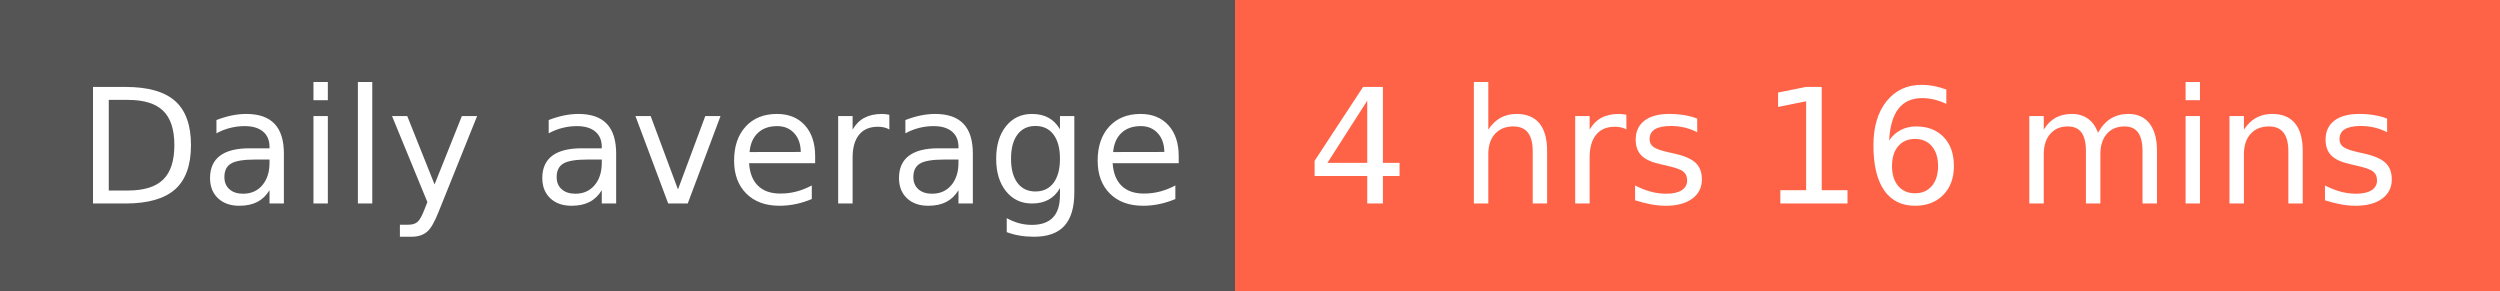
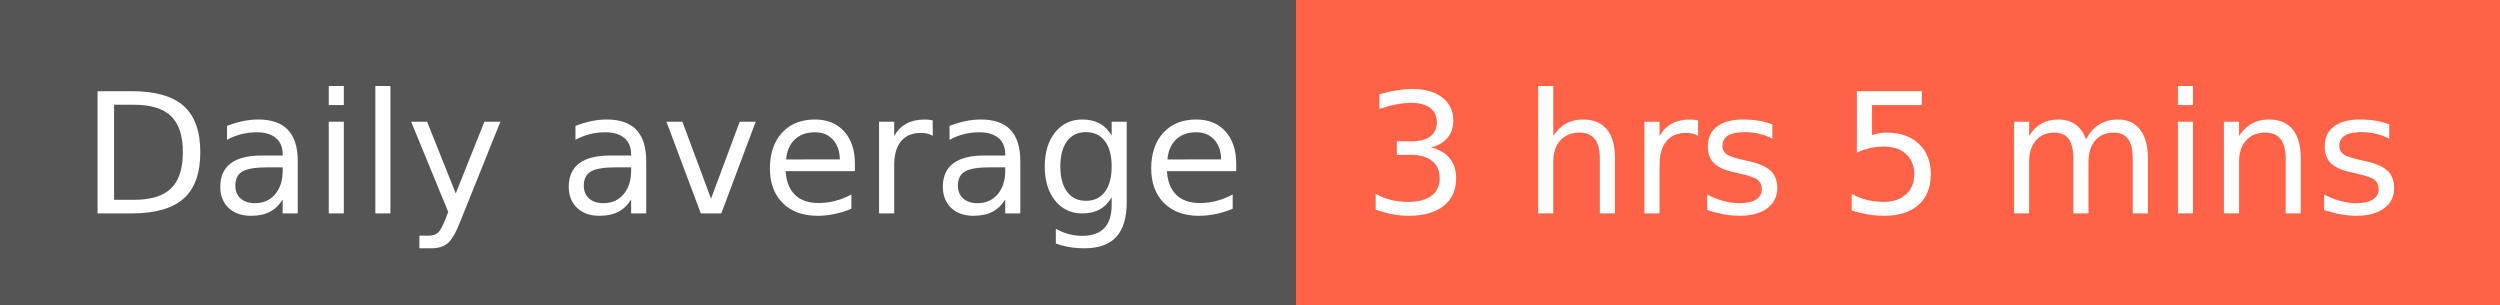
- <svg xmlns="http://www.w3.org/2000/svg" width="172" height="20" role="img" aria-label="Daily average: 4 hrs 16 mins">
+ <svg xmlns="http://www.w3.org/2000/svg" width="164" height="20" role="img" aria-label="Daily average: 3 hrs 5 mins">
  <g shape-rendering="crispEdges">
    <rect width="85" height="20" fill="#555" />
-     <rect x="85" width="87" height="20" fill="tomato" />
+     <rect x="85" width="79" height="20" fill="tomato" />
  </g>
  <g fill="#fff" text-anchor="middle" font-family="Verdana,Geneva,DejaVu Sans,sans-serif" text-rendering="geometricPrecision" font-size="110">
    <text x="435" y="140" transform="scale(.1)" fill="#fff" textLength="750">Daily average</text>
-     <text x="1275" y="140" transform="scale(.1)" fill="#fff" textLength="770">4 hrs 16 mins</text>
+     <text x="1235" y="140" transform="scale(.1)" fill="#fff" textLength="690">3 hrs 5 mins</text>
  </g>
</svg>
